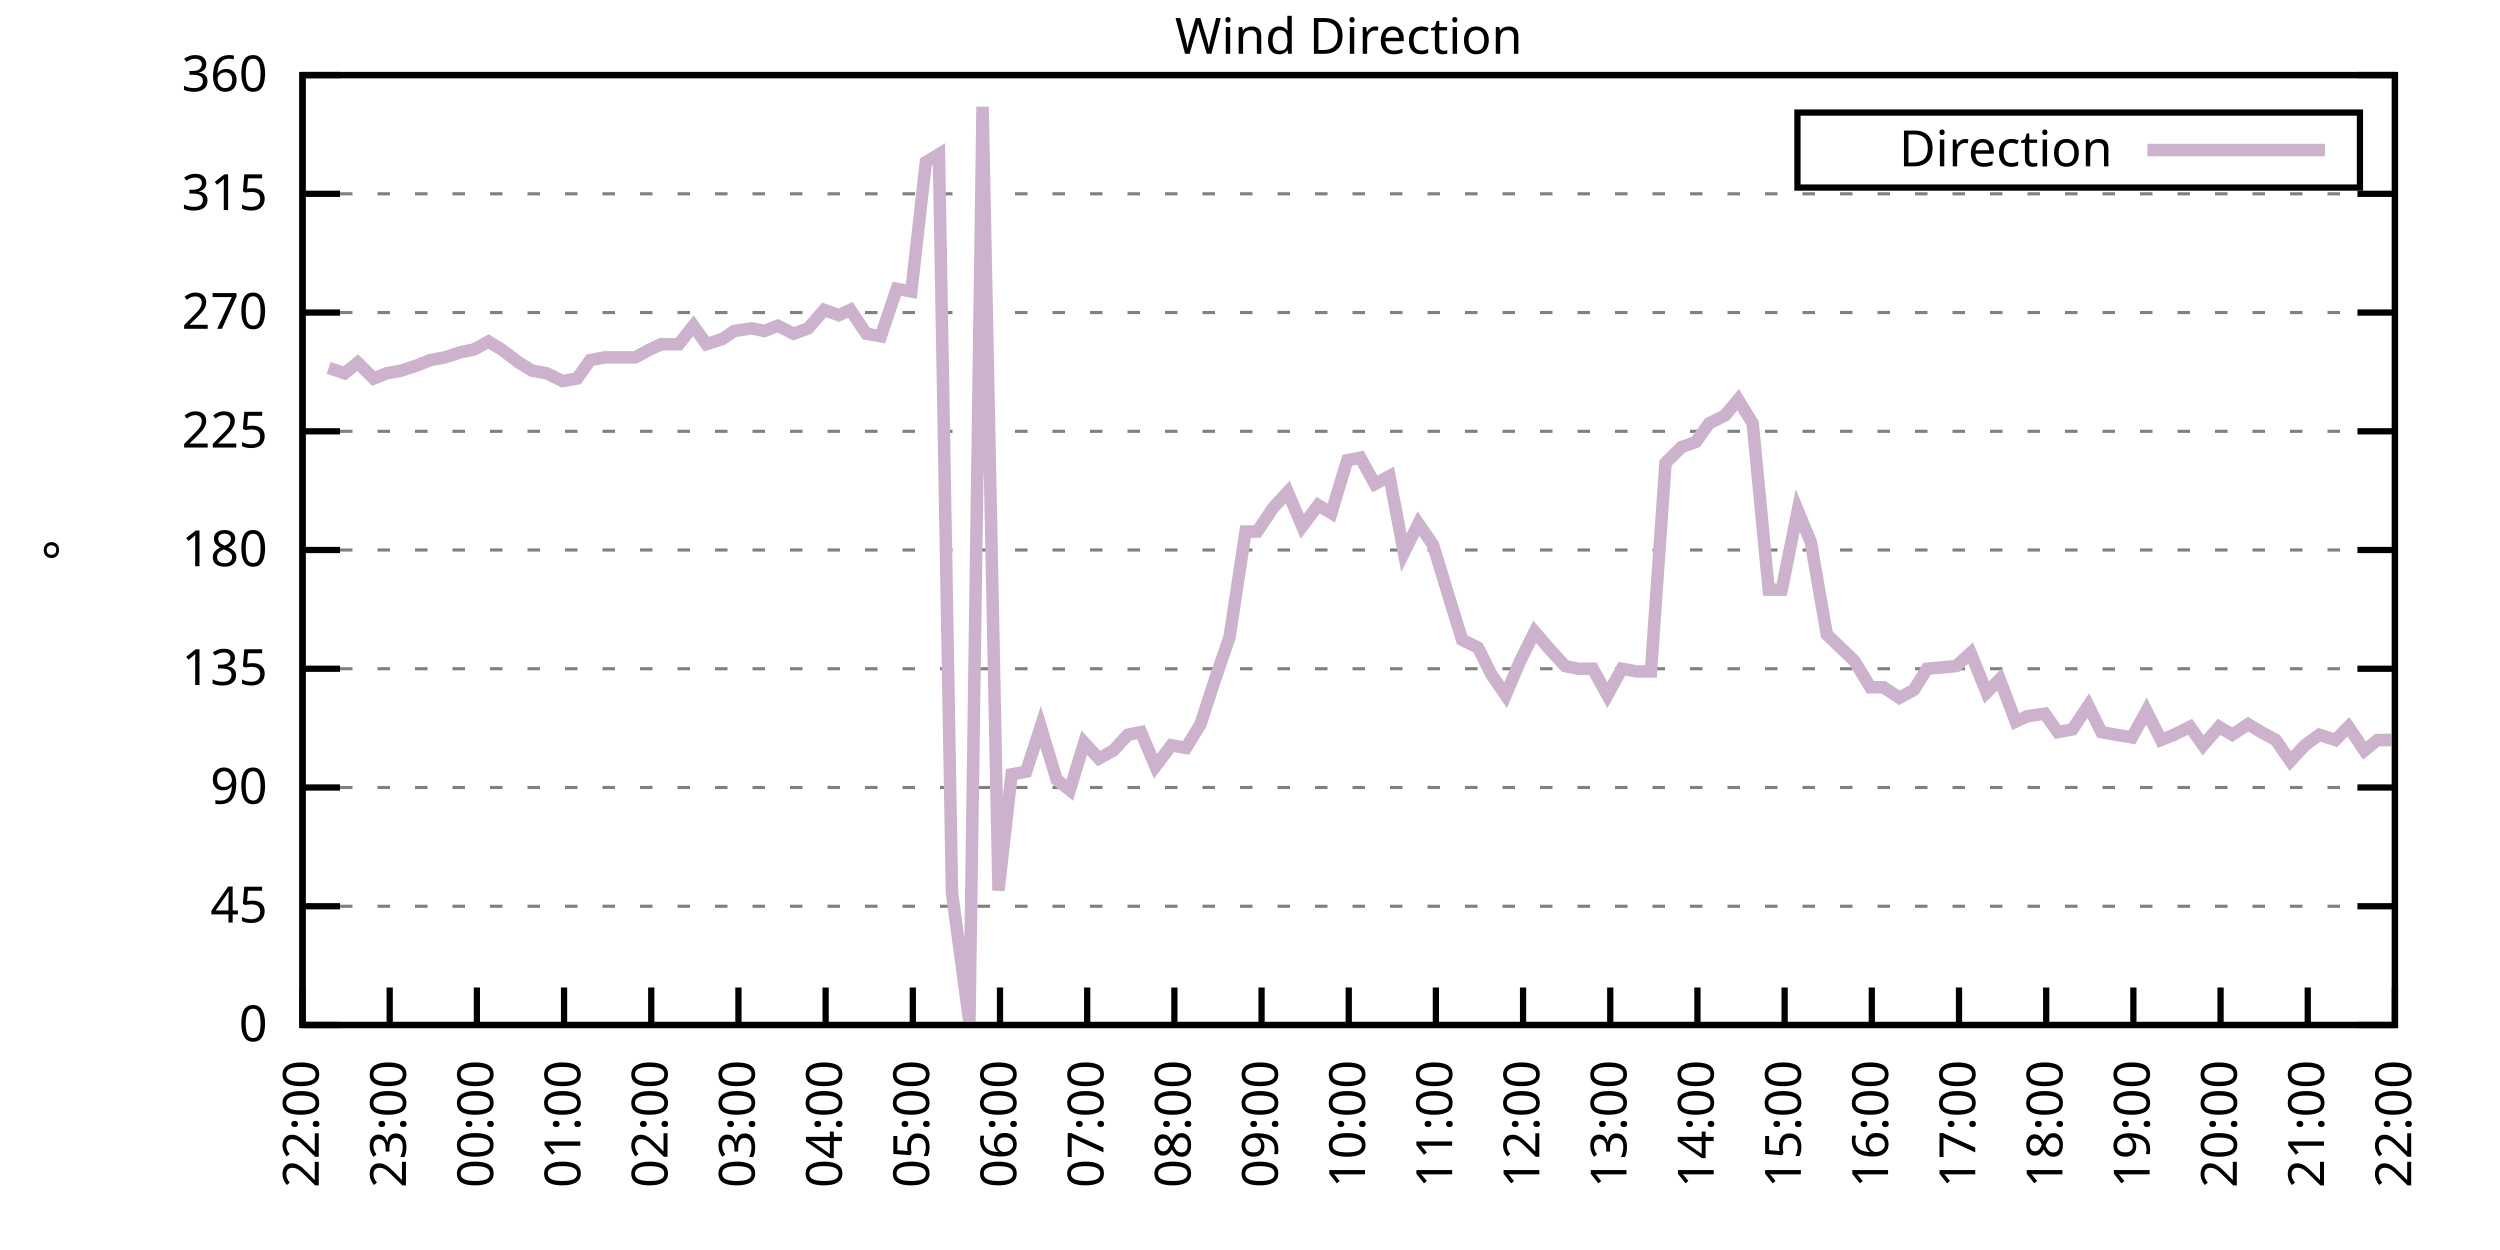
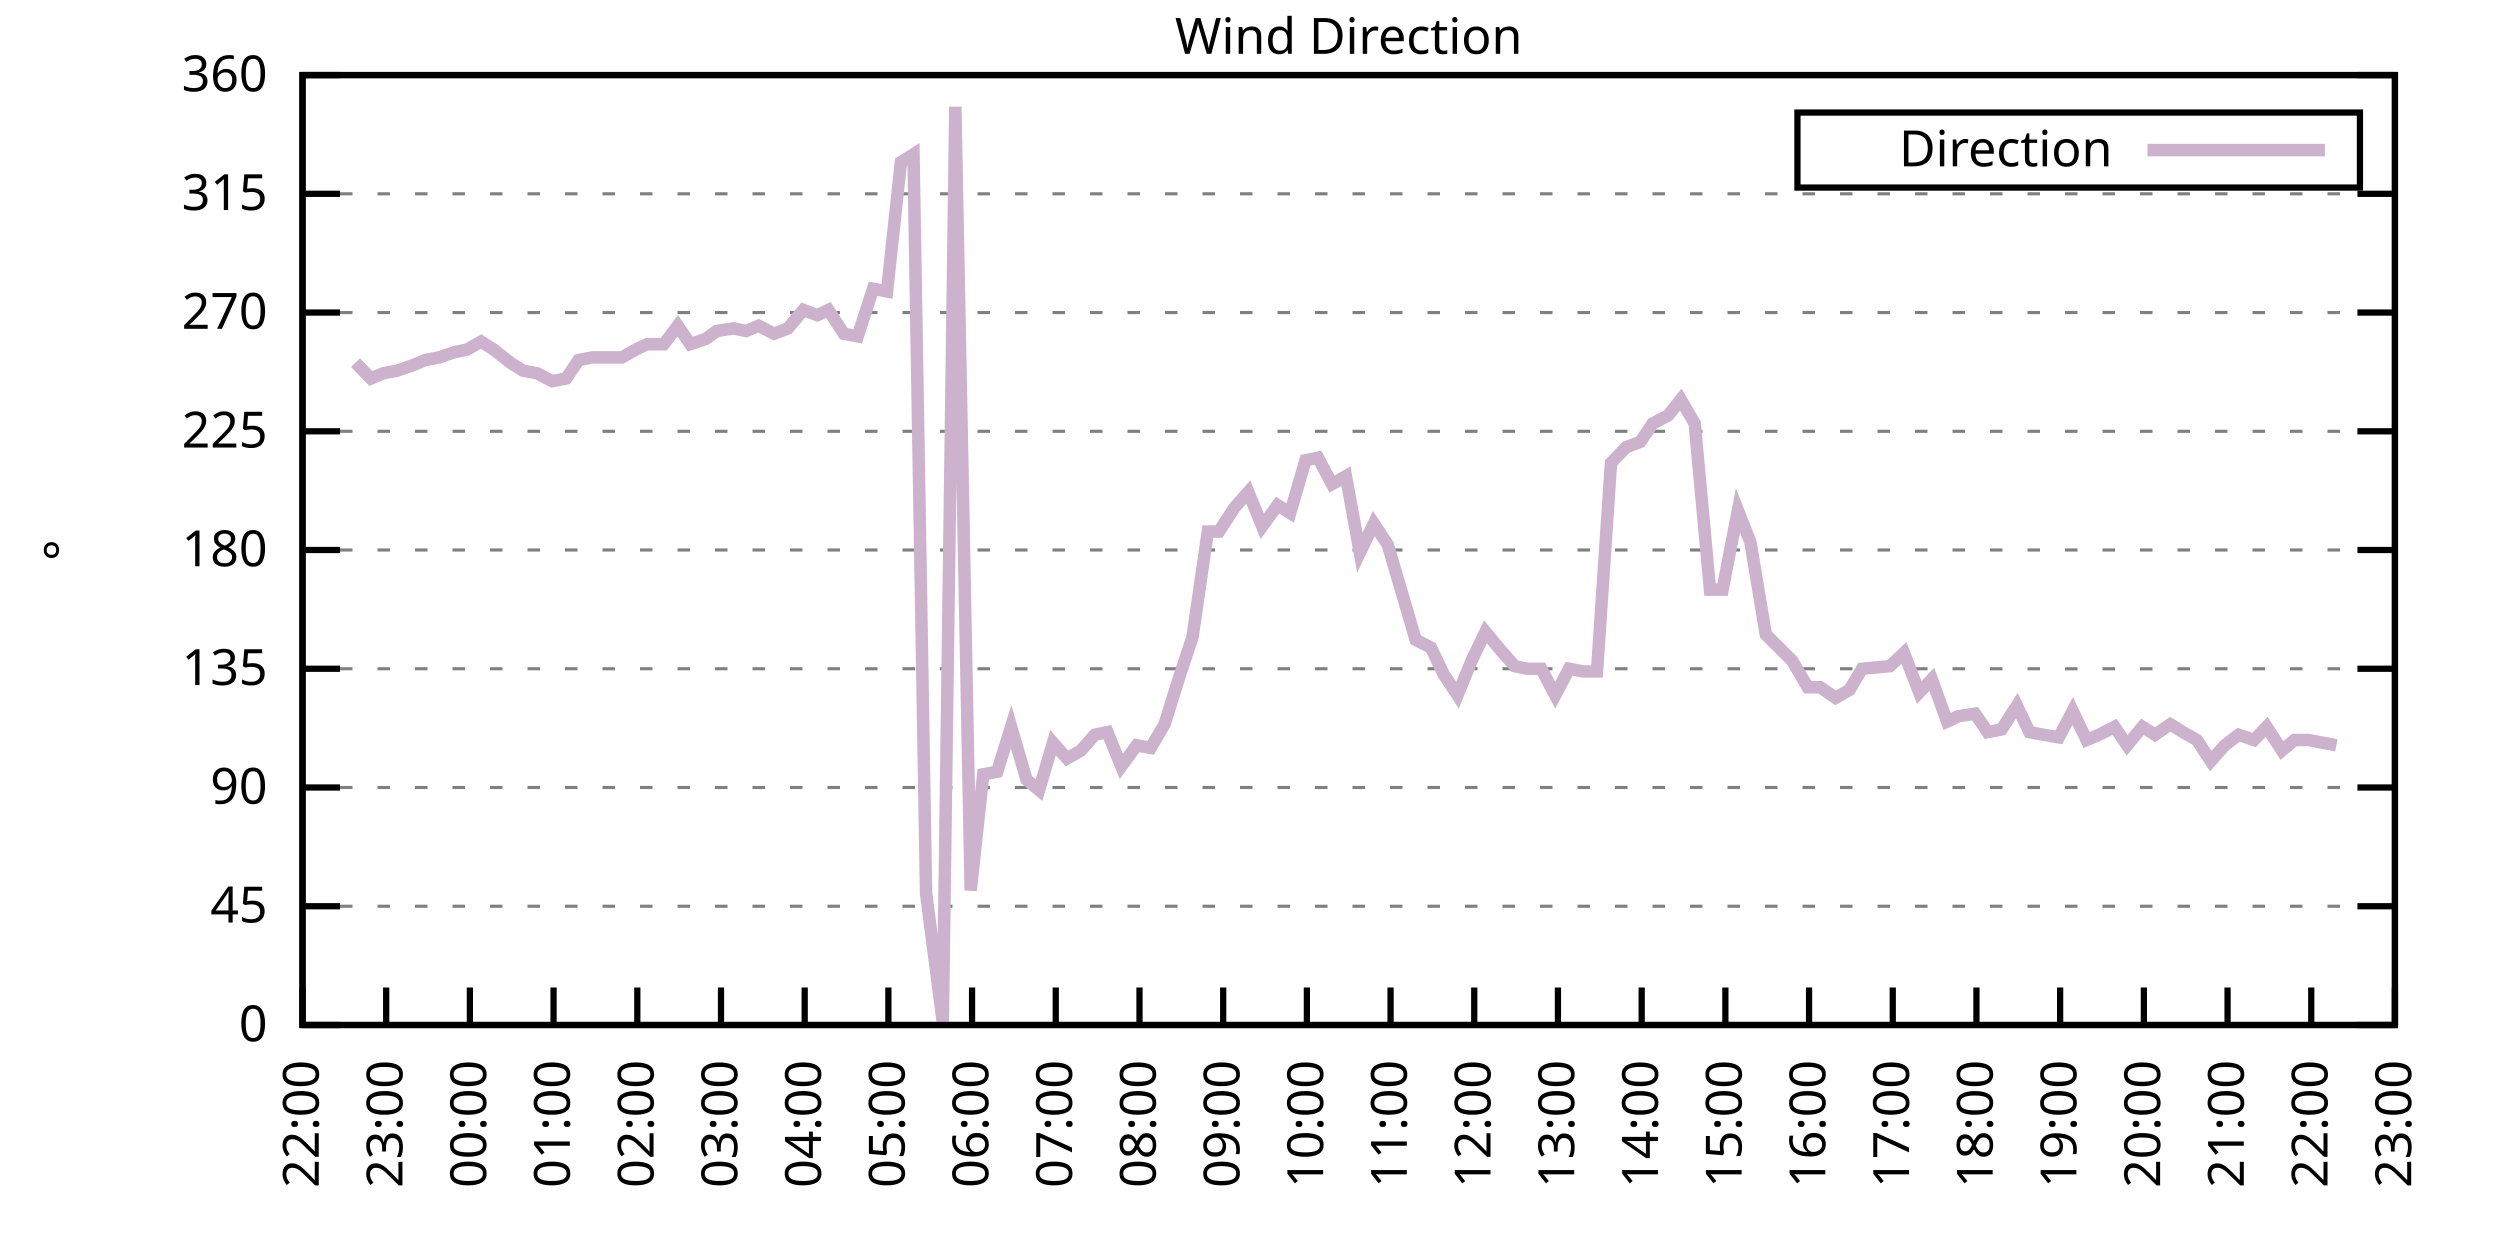
<svg xmlns="http://www.w3.org/2000/svg" xmlns:xlink="http://www.w3.org/1999/xlink" width="400" height="200" viewBox="0 0 400 200">
  <g id="gnuplot_canvas">
    <rect x="0" y="0" width="400" height="200" fill="none" />
    <defs>
      <circle id="gpDot" r="0.5" stroke-width="0.5" stroke="currentColor" />
      <path id="gpPt0" stroke-width="0.333" stroke="currentColor" d="M-1,0 h2 M0,-1 v2" />
      <path id="gpPt1" stroke-width="0.333" stroke="currentColor" d="M-1,-1 L1,1 M1,-1 L-1,1" />
      <path id="gpPt2" stroke-width="0.333" stroke="currentColor" d="M-1,0 L1,0 M0,-1 L0,1 M-1,-1 L1,1 M-1,1 L1,-1" />
      <rect id="gpPt3" stroke-width="0.333" stroke="currentColor" x="-1" y="-1" width="2" height="2" />
      <rect id="gpPt4" stroke-width="0.333" stroke="currentColor" fill="currentColor" x="-1" y="-1" width="2" height="2" />
      <circle id="gpPt5" stroke-width="0.333" stroke="currentColor" cx="0" cy="0" r="1" />
      <use xlink:href="#gpPt5" id="gpPt6" fill="currentColor" stroke="none" />
      <path id="gpPt7" stroke-width="0.333" stroke="currentColor" d="M0,-1.33 L-1.33,0.67 L1.33,0.67 z" />
      <use xlink:href="#gpPt7" id="gpPt8" fill="currentColor" stroke="none" />
      <use xlink:href="#gpPt7" id="gpPt9" stroke="currentColor" transform="rotate(180)" />
      <use xlink:href="#gpPt9" id="gpPt10" fill="currentColor" stroke="none" />
      <use xlink:href="#gpPt3" id="gpPt11" stroke="currentColor" transform="rotate(45)" />
      <use xlink:href="#gpPt11" id="gpPt12" fill="currentColor" stroke="none" />
      <path id="gpPt13" stroke-width="0.333" stroke="currentColor" d="M0,1.330 L1.265,0.411 L0.782,-1.067 L-0.782,-1.076 L-1.265,0.411 z" />
      <use xlink:href="#gpPt13" id="gpPt14" fill="currentColor" stroke="none" />
      <filter id="textbox" filterUnits="objectBoundingBox" x="0" y="0" height="1" width="1">
        <feFlood flood-color="white" flood-opacity="1" result="bgnd" />
        <feComposite in="SourceGraphic" in2="bgnd" operator="atop" />
      </filter>
      <filter id="greybox" filterUnits="objectBoundingBox" x="0" y="0" height="1" width="1">
        <feFlood flood-color="lightgrey" flood-opacity="1" result="grey" />
        <feComposite in="SourceGraphic" in2="grey" operator="atop" />
      </filter>
    </defs>
    <g fill="none" color="white" stroke="currentColor" stroke-width="1.00" stroke-linecap="butt" stroke-linejoin="miter">
</g>
    <g fill="none" color="black" stroke="currentColor" stroke-width="1.00" stroke-linecap="butt" stroke-linejoin="miter">
      <g stroke="none" shape-rendering="crispEdges">
        <polygon fill="rgb(255, 255, 255)" points="48.40,164.00 383.18,164.00 383.18,12.02 48.40,12.02 " />
      </g>
    </g>
    <g fill="none" color="black" stroke="currentColor" stroke-width="1.00" stroke-linecap="butt" stroke-linejoin="miter">
</g>
    <g fill="none" color="black" stroke="black" stroke-width="0.50" stroke-linecap="butt" stroke-linejoin="miter">
</g>
    <g fill="none" color="gray" stroke="currentColor" stroke-width="0.50" stroke-linecap="butt" stroke-linejoin="miter">
      <path stroke="gray" stroke-dasharray="2,4" class="gridline" d="M48.40,164.00 L383.19,164.00  " />
    </g>
    <g fill="none" color="gray" stroke="gray" stroke-width="1.00" stroke-linecap="butt" stroke-linejoin="miter">
</g>
    <g fill="none" color="black" stroke="currentColor" stroke-width="1.00" stroke-linecap="butt" stroke-linejoin="miter">
      <path stroke="black" d="M48.40,164.00 L54.40,164.00 M383.19,164.00 L377.19,164.00  " />
      <g transform="translate(42.80,166.60)" stroke="none" fill="black" font-family="Sans" font-size="8.00" text-anchor="end">
        <text>
          <tspan font-family="Sans"> 0</tspan>
        </text>
      </g>
    </g>
    <g fill="none" color="black" stroke="currentColor" stroke-width="1.00" stroke-linecap="butt" stroke-linejoin="miter">
</g>
    <g fill="none" color="black" stroke="black" stroke-width="0.50" stroke-linecap="butt" stroke-linejoin="miter">
</g>
    <g fill="none" color="gray" stroke="currentColor" stroke-width="0.50" stroke-linecap="butt" stroke-linejoin="miter">
      <path stroke="gray" stroke-dasharray="2,4" class="gridline" d="M48.40,145.00 L383.19,145.00  " />
    </g>
    <g fill="none" color="gray" stroke="gray" stroke-width="1.00" stroke-linecap="butt" stroke-linejoin="miter">
</g>
    <g fill="none" color="black" stroke="currentColor" stroke-width="1.00" stroke-linecap="butt" stroke-linejoin="miter">
      <path stroke="black" d="M48.40,145.00 L54.40,145.00 M383.19,145.00 L377.19,145.00  " />
      <g transform="translate(42.80,147.60)" stroke="none" fill="black" font-family="Sans" font-size="8.00" text-anchor="end">
        <text>
          <tspan font-family="Sans"> 45</tspan>
        </text>
      </g>
    </g>
    <g fill="none" color="black" stroke="currentColor" stroke-width="1.00" stroke-linecap="butt" stroke-linejoin="miter">
</g>
    <g fill="none" color="black" stroke="black" stroke-width="0.50" stroke-linecap="butt" stroke-linejoin="miter">
</g>
    <g fill="none" color="gray" stroke="currentColor" stroke-width="0.50" stroke-linecap="butt" stroke-linejoin="miter">
      <path stroke="gray" stroke-dasharray="2,4" class="gridline" d="M48.40,126.00 L383.19,126.00  " />
    </g>
    <g fill="none" color="gray" stroke="gray" stroke-width="1.00" stroke-linecap="butt" stroke-linejoin="miter">
</g>
    <g fill="none" color="black" stroke="currentColor" stroke-width="1.00" stroke-linecap="butt" stroke-linejoin="miter">
      <path stroke="black" d="M48.40,126.00 L54.40,126.00 M383.19,126.00 L377.19,126.00  " />
      <g transform="translate(42.80,128.60)" stroke="none" fill="black" font-family="Sans" font-size="8.00" text-anchor="end">
        <text>
          <tspan font-family="Sans"> 90</tspan>
        </text>
      </g>
    </g>
    <g fill="none" color="black" stroke="currentColor" stroke-width="1.00" stroke-linecap="butt" stroke-linejoin="miter">
</g>
    <g fill="none" color="black" stroke="black" stroke-width="0.50" stroke-linecap="butt" stroke-linejoin="miter">
</g>
    <g fill="none" color="gray" stroke="currentColor" stroke-width="0.50" stroke-linecap="butt" stroke-linejoin="miter">
      <path stroke="gray" stroke-dasharray="2,4" class="gridline" d="M48.40,107.00 L383.19,107.00  " />
    </g>
    <g fill="none" color="gray" stroke="gray" stroke-width="1.00" stroke-linecap="butt" stroke-linejoin="miter">
</g>
    <g fill="none" color="black" stroke="currentColor" stroke-width="1.00" stroke-linecap="butt" stroke-linejoin="miter">
      <path stroke="black" d="M48.40,107.00 L54.40,107.00 M383.19,107.00 L377.19,107.00  " />
      <g transform="translate(42.80,109.60)" stroke="none" fill="black" font-family="Sans" font-size="8.00" text-anchor="end">
        <text>
          <tspan font-family="Sans"> 135</tspan>
        </text>
      </g>
    </g>
    <g fill="none" color="black" stroke="currentColor" stroke-width="1.00" stroke-linecap="butt" stroke-linejoin="miter">
</g>
    <g fill="none" color="black" stroke="black" stroke-width="0.50" stroke-linecap="butt" stroke-linejoin="miter">
</g>
    <g fill="none" color="gray" stroke="currentColor" stroke-width="0.50" stroke-linecap="butt" stroke-linejoin="miter">
      <path stroke="gray" stroke-dasharray="2,4" class="gridline" d="M48.40,88.00 L383.19,88.00  " />
    </g>
    <g fill="none" color="gray" stroke="gray" stroke-width="1.00" stroke-linecap="butt" stroke-linejoin="miter">
</g>
    <g fill="none" color="black" stroke="currentColor" stroke-width="1.00" stroke-linecap="butt" stroke-linejoin="miter">
      <path stroke="black" d="M48.40,88.00 L54.40,88.00 M383.19,88.00 L377.19,88.00  " />
      <g transform="translate(42.80,90.60)" stroke="none" fill="black" font-family="Sans" font-size="8.00" text-anchor="end">
        <text>
          <tspan font-family="Sans"> 180</tspan>
        </text>
      </g>
    </g>
    <g fill="none" color="black" stroke="currentColor" stroke-width="1.00" stroke-linecap="butt" stroke-linejoin="miter">
</g>
    <g fill="none" color="black" stroke="black" stroke-width="0.50" stroke-linecap="butt" stroke-linejoin="miter">
</g>
    <g fill="none" color="gray" stroke="currentColor" stroke-width="0.50" stroke-linecap="butt" stroke-linejoin="miter">
      <path stroke="gray" stroke-dasharray="2,4" class="gridline" d="M48.40,69.01 L383.19,69.01  " />
    </g>
    <g fill="none" color="gray" stroke="gray" stroke-width="1.00" stroke-linecap="butt" stroke-linejoin="miter">
</g>
    <g fill="none" color="black" stroke="currentColor" stroke-width="1.00" stroke-linecap="butt" stroke-linejoin="miter">
      <path stroke="black" d="M48.40,69.01 L54.40,69.01 M383.19,69.01 L377.19,69.01  " />
      <g transform="translate(42.80,71.61)" stroke="none" fill="black" font-family="Sans" font-size="8.00" text-anchor="end">
        <text>
          <tspan font-family="Sans"> 225</tspan>
        </text>
      </g>
    </g>
    <g fill="none" color="black" stroke="currentColor" stroke-width="1.00" stroke-linecap="butt" stroke-linejoin="miter">
</g>
    <g fill="none" color="black" stroke="black" stroke-width="0.50" stroke-linecap="butt" stroke-linejoin="miter">
</g>
    <g fill="none" color="gray" stroke="currentColor" stroke-width="0.50" stroke-linecap="butt" stroke-linejoin="miter">
      <path stroke="gray" stroke-dasharray="2,4" class="gridline" d="M48.40,50.01 L383.19,50.01  " />
    </g>
    <g fill="none" color="gray" stroke="gray" stroke-width="1.00" stroke-linecap="butt" stroke-linejoin="miter">
</g>
    <g fill="none" color="black" stroke="currentColor" stroke-width="1.00" stroke-linecap="butt" stroke-linejoin="miter">
      <path stroke="black" d="M48.40,50.01 L54.40,50.01 M383.19,50.01 L377.19,50.01  " />
      <g transform="translate(42.80,52.61)" stroke="none" fill="black" font-family="Sans" font-size="8.00" text-anchor="end">
        <text>
          <tspan font-family="Sans"> 270</tspan>
        </text>
      </g>
    </g>
    <g fill="none" color="black" stroke="currentColor" stroke-width="1.00" stroke-linecap="butt" stroke-linejoin="miter">
</g>
    <g fill="none" color="black" stroke="black" stroke-width="0.50" stroke-linecap="butt" stroke-linejoin="miter">
</g>
    <g fill="none" color="gray" stroke="currentColor" stroke-width="0.50" stroke-linecap="butt" stroke-linejoin="miter">
      <path stroke="gray" stroke-dasharray="2,4" class="gridline" d="M48.40,31.01 L383.19,31.01  " />
    </g>
    <g fill="none" color="gray" stroke="gray" stroke-width="1.00" stroke-linecap="butt" stroke-linejoin="miter">
</g>
    <g fill="none" color="black" stroke="currentColor" stroke-width="1.00" stroke-linecap="butt" stroke-linejoin="miter">
      <path stroke="black" d="M48.40,31.01 L54.40,31.01 M383.19,31.01 L377.19,31.01  " />
      <g transform="translate(42.80,33.61)" stroke="none" fill="black" font-family="Sans" font-size="8.00" text-anchor="end">
        <text>
          <tspan font-family="Sans"> 315</tspan>
        </text>
      </g>
    </g>
    <g fill="none" color="black" stroke="currentColor" stroke-width="1.00" stroke-linecap="butt" stroke-linejoin="miter">
</g>
    <g fill="none" color="black" stroke="black" stroke-width="0.50" stroke-linecap="butt" stroke-linejoin="miter">
</g>
    <g fill="none" color="gray" stroke="currentColor" stroke-width="0.50" stroke-linecap="butt" stroke-linejoin="miter">
      <path stroke="gray" stroke-dasharray="2,4" class="gridline" d="M48.40,12.01 L383.19,12.01  " />
    </g>
    <g fill="none" color="gray" stroke="gray" stroke-width="1.00" stroke-linecap="butt" stroke-linejoin="miter">
</g>
    <g fill="none" color="black" stroke="currentColor" stroke-width="1.00" stroke-linecap="butt" stroke-linejoin="miter">
      <path stroke="black" d="M48.40,12.01 L54.40,12.01 M383.19,12.01 L377.19,12.01  " />
      <g transform="translate(42.80,14.61)" stroke="none" fill="black" font-family="Sans" font-size="8.00" text-anchor="end">
        <text>
          <tspan font-family="Sans"> 360</tspan>
        </text>
      </g>
    </g>
    <g fill="none" color="black" stroke="currentColor" stroke-width="1.00" stroke-linecap="butt" stroke-linejoin="miter">
      <path stroke="black" d="M48.40,164.00 L48.40,158.00  " />
      <g transform="translate(51.00,169.60) rotate(270.00)" stroke="none" fill="black" font-family="Sans" font-size="8.00" text-anchor="end">
        <text>
          <tspan font-family="Sans">22:00</tspan>
        </text>
      </g>
    </g>
    <g fill="none" color="black" stroke="currentColor" stroke-width="1.00" stroke-linecap="butt" stroke-linejoin="miter">
-       <path stroke="black" d="M62.35,164.00 L62.35,158.00  " />
-       <g transform="translate(64.95,169.60) rotate(270.00)" stroke="none" fill="black" font-family="Sans" font-size="8.00" text-anchor="end">
+       <path stroke="black" d="M61.79,164.00 L61.79,158.00  " />
+       <g transform="translate(64.39,169.60) rotate(270.00)" stroke="none" fill="black" font-family="Sans" font-size="8.00" text-anchor="end">
        <text>
          <tspan font-family="Sans">23:00</tspan>
        </text>
      </g>
    </g>
    <g fill="none" color="black" stroke="currentColor" stroke-width="1.00" stroke-linecap="butt" stroke-linejoin="miter">
-       <path stroke="black" d="M76.30,164.00 L76.30,158.00  " />
-       <g transform="translate(78.90,169.60) rotate(270.00)" stroke="none" fill="black" font-family="Sans" font-size="8.00" text-anchor="end">
+       <path stroke="black" d="M75.18,164.00 L75.18,158.00  " />
+       <g transform="translate(77.78,169.60) rotate(270.00)" stroke="none" fill="black" font-family="Sans" font-size="8.00" text-anchor="end">
        <text>
          <tspan font-family="Sans">00:00</tspan>
        </text>
      </g>
    </g>
    <g fill="none" color="black" stroke="currentColor" stroke-width="1.00" stroke-linecap="butt" stroke-linejoin="miter">
-       <path stroke="black" d="M90.25,164.00 L90.25,158.00  " />
-       <g transform="translate(92.85,169.60) rotate(270.00)" stroke="none" fill="black" font-family="Sans" font-size="8.00" text-anchor="end">
+       <path stroke="black" d="M88.57,164.00 L88.57,158.00  " />
+       <g transform="translate(91.17,169.60) rotate(270.00)" stroke="none" fill="black" font-family="Sans" font-size="8.00" text-anchor="end">
        <text>
          <tspan font-family="Sans">01:00</tspan>
        </text>
      </g>
    </g>
    <g fill="none" color="black" stroke="currentColor" stroke-width="1.00" stroke-linecap="butt" stroke-linejoin="miter">
-       <path stroke="black" d="M104.20,164.00 L104.20,158.00  " />
-       <g transform="translate(106.80,169.60) rotate(270.00)" stroke="none" fill="black" font-family="Sans" font-size="8.00" text-anchor="end">
+       <path stroke="black" d="M101.97,164.00 L101.97,158.00  " />
+       <g transform="translate(104.57,169.60) rotate(270.00)" stroke="none" fill="black" font-family="Sans" font-size="8.00" text-anchor="end">
        <text>
          <tspan font-family="Sans">02:00</tspan>
        </text>
      </g>
    </g>
    <g fill="none" color="black" stroke="currentColor" stroke-width="1.00" stroke-linecap="butt" stroke-linejoin="miter">
-       <path stroke="black" d="M118.15,164.00 L118.15,158.00  " />
-       <g transform="translate(120.75,169.60) rotate(270.00)" stroke="none" fill="black" font-family="Sans" font-size="8.00" text-anchor="end">
+       <path stroke="black" d="M115.36,164.00 L115.36,158.00  " />
+       <g transform="translate(117.96,169.60) rotate(270.00)" stroke="none" fill="black" font-family="Sans" font-size="8.00" text-anchor="end">
        <text>
          <tspan font-family="Sans">03:00</tspan>
        </text>
      </g>
    </g>
    <g fill="none" color="black" stroke="currentColor" stroke-width="1.00" stroke-linecap="butt" stroke-linejoin="miter">
-       <path stroke="black" d="M132.10,164.00 L132.10,158.00  " />
-       <g transform="translate(134.70,169.60) rotate(270.00)" stroke="none" fill="black" font-family="Sans" font-size="8.00" text-anchor="end">
+       <path stroke="black" d="M128.75,164.00 L128.75,158.00  " />
+       <g transform="translate(131.35,169.60) rotate(270.00)" stroke="none" fill="black" font-family="Sans" font-size="8.00" text-anchor="end">
        <text>
          <tspan font-family="Sans">04:00</tspan>
        </text>
      </g>
    </g>
    <g fill="none" color="black" stroke="currentColor" stroke-width="1.00" stroke-linecap="butt" stroke-linejoin="miter">
-       <path stroke="black" d="M146.05,164.00 L146.05,158.00  " />
-       <g transform="translate(148.65,169.60) rotate(270.00)" stroke="none" fill="black" font-family="Sans" font-size="8.00" text-anchor="end">
+       <path stroke="black" d="M142.14,164.00 L142.14,158.00  " />
+       <g transform="translate(144.74,169.60) rotate(270.00)" stroke="none" fill="black" font-family="Sans" font-size="8.00" text-anchor="end">
        <text>
          <tspan font-family="Sans">05:00</tspan>
        </text>
      </g>
    </g>
    <g fill="none" color="black" stroke="currentColor" stroke-width="1.00" stroke-linecap="butt" stroke-linejoin="miter">
-       <path stroke="black" d="M160.00,164.00 L160.00,158.00  " />
-       <g transform="translate(162.60,169.60) rotate(270.00)" stroke="none" fill="black" font-family="Sans" font-size="8.00" text-anchor="end">
+       <path stroke="black" d="M155.53,164.00 L155.53,158.00  " />
+       <g transform="translate(158.13,169.60) rotate(270.00)" stroke="none" fill="black" font-family="Sans" font-size="8.00" text-anchor="end">
        <text>
          <tspan font-family="Sans">06:00</tspan>
        </text>
      </g>
    </g>
    <g fill="none" color="black" stroke="currentColor" stroke-width="1.00" stroke-linecap="butt" stroke-linejoin="miter">
-       <path stroke="black" d="M173.95,164.00 L173.95,158.00  " />
-       <g transform="translate(176.55,169.60) rotate(270.00)" stroke="none" fill="black" font-family="Sans" font-size="8.00" text-anchor="end">
+       <path stroke="black" d="M168.92,164.00 L168.92,158.00  " />
+       <g transform="translate(171.52,169.60) rotate(270.00)" stroke="none" fill="black" font-family="Sans" font-size="8.00" text-anchor="end">
        <text>
          <tspan font-family="Sans">07:00</tspan>
        </text>
      </g>
    </g>
    <g fill="none" color="black" stroke="currentColor" stroke-width="1.00" stroke-linecap="butt" stroke-linejoin="miter">
-       <path stroke="black" d="M187.90,164.00 L187.90,158.00  " />
-       <g transform="translate(190.50,169.60) rotate(270.00)" stroke="none" fill="black" font-family="Sans" font-size="8.00" text-anchor="end">
+       <path stroke="black" d="M182.32,164.00 L182.32,158.00  " />
+       <g transform="translate(184.92,169.60) rotate(270.00)" stroke="none" fill="black" font-family="Sans" font-size="8.00" text-anchor="end">
        <text>
          <tspan font-family="Sans">08:00</tspan>
        </text>
      </g>
    </g>
    <g fill="none" color="black" stroke="currentColor" stroke-width="1.00" stroke-linecap="butt" stroke-linejoin="miter">
-       <path stroke="black" d="M201.85,164.00 L201.85,158.00  " />
-       <g transform="translate(204.45,169.60) rotate(270.00)" stroke="none" fill="black" font-family="Sans" font-size="8.00" text-anchor="end">
+       <path stroke="black" d="M195.71,164.00 L195.71,158.00  " />
+       <g transform="translate(198.31,169.60) rotate(270.00)" stroke="none" fill="black" font-family="Sans" font-size="8.00" text-anchor="end">
        <text>
          <tspan font-family="Sans">09:00</tspan>
        </text>
      </g>
    </g>
    <g fill="none" color="black" stroke="currentColor" stroke-width="1.00" stroke-linecap="butt" stroke-linejoin="miter">
-       <path stroke="black" d="M215.80,164.00 L215.80,158.00  " />
-       <g transform="translate(218.40,169.60) rotate(270.00)" stroke="none" fill="black" font-family="Sans" font-size="8.00" text-anchor="end">
+       <path stroke="black" d="M209.10,164.00 L209.10,158.00  " />
+       <g transform="translate(211.70,169.60) rotate(270.00)" stroke="none" fill="black" font-family="Sans" font-size="8.00" text-anchor="end">
        <text>
          <tspan font-family="Sans">10:00</tspan>
        </text>
      </g>
    </g>
    <g fill="none" color="black" stroke="currentColor" stroke-width="1.00" stroke-linecap="butt" stroke-linejoin="miter">
-       <path stroke="black" d="M229.74,164.00 L229.74,158.00  " />
-       <g transform="translate(232.34,169.60) rotate(270.00)" stroke="none" fill="black" font-family="Sans" font-size="8.00" text-anchor="end">
+       <path stroke="black" d="M222.49,164.00 L222.49,158.00  " />
+       <g transform="translate(225.09,169.60) rotate(270.00)" stroke="none" fill="black" font-family="Sans" font-size="8.00" text-anchor="end">
        <text>
          <tspan font-family="Sans">11:00</tspan>
        </text>
      </g>
    </g>
    <g fill="none" color="black" stroke="currentColor" stroke-width="1.00" stroke-linecap="butt" stroke-linejoin="miter">
-       <path stroke="black" d="M243.69,164.00 L243.69,158.00  " />
-       <g transform="translate(246.29,169.60) rotate(270.00)" stroke="none" fill="black" font-family="Sans" font-size="8.00" text-anchor="end">
+       <path stroke="black" d="M235.88,164.00 L235.88,158.00  " />
+       <g transform="translate(238.48,169.60) rotate(270.00)" stroke="none" fill="black" font-family="Sans" font-size="8.00" text-anchor="end">
        <text>
          <tspan font-family="Sans">12:00</tspan>
        </text>
      </g>
    </g>
    <g fill="none" color="black" stroke="currentColor" stroke-width="1.00" stroke-linecap="butt" stroke-linejoin="miter">
-       <path stroke="black" d="M257.64,164.00 L257.64,158.00  " />
-       <g transform="translate(260.24,169.60) rotate(270.00)" stroke="none" fill="black" font-family="Sans" font-size="8.00" text-anchor="end">
+       <path stroke="black" d="M249.27,164.00 L249.27,158.00  " />
+       <g transform="translate(251.87,169.60) rotate(270.00)" stroke="none" fill="black" font-family="Sans" font-size="8.00" text-anchor="end">
        <text>
          <tspan font-family="Sans">13:00</tspan>
        </text>
      </g>
    </g>
    <g fill="none" color="black" stroke="currentColor" stroke-width="1.00" stroke-linecap="butt" stroke-linejoin="miter">
-       <path stroke="black" d="M271.59,164.00 L271.59,158.00  " />
-       <g transform="translate(274.19,169.60) rotate(270.00)" stroke="none" fill="black" font-family="Sans" font-size="8.00" text-anchor="end">
+       <path stroke="black" d="M262.67,164.00 L262.67,158.00  " />
+       <g transform="translate(265.27,169.60) rotate(270.00)" stroke="none" fill="black" font-family="Sans" font-size="8.00" text-anchor="end">
        <text>
          <tspan font-family="Sans">14:00</tspan>
        </text>
      </g>
    </g>
    <g fill="none" color="black" stroke="currentColor" stroke-width="1.00" stroke-linecap="butt" stroke-linejoin="miter">
-       <path stroke="black" d="M285.54,164.00 L285.54,158.00  " />
-       <g transform="translate(288.14,169.60) rotate(270.00)" stroke="none" fill="black" font-family="Sans" font-size="8.00" text-anchor="end">
+       <path stroke="black" d="M276.06,164.00 L276.06,158.00  " />
+       <g transform="translate(278.66,169.60) rotate(270.00)" stroke="none" fill="black" font-family="Sans" font-size="8.00" text-anchor="end">
        <text>
          <tspan font-family="Sans">15:00</tspan>
        </text>
      </g>
    </g>
    <g fill="none" color="black" stroke="currentColor" stroke-width="1.00" stroke-linecap="butt" stroke-linejoin="miter">
-       <path stroke="black" d="M299.49,164.00 L299.49,158.00  " />
-       <g transform="translate(302.09,169.60) rotate(270.00)" stroke="none" fill="black" font-family="Sans" font-size="8.00" text-anchor="end">
+       <path stroke="black" d="M289.45,164.00 L289.45,158.00  " />
+       <g transform="translate(292.05,169.60) rotate(270.00)" stroke="none" fill="black" font-family="Sans" font-size="8.00" text-anchor="end">
        <text>
          <tspan font-family="Sans">16:00</tspan>
        </text>
      </g>
    </g>
    <g fill="none" color="black" stroke="currentColor" stroke-width="1.00" stroke-linecap="butt" stroke-linejoin="miter">
-       <path stroke="black" d="M313.44,164.00 L313.44,158.00  " />
-       <g transform="translate(316.04,169.60) rotate(270.00)" stroke="none" fill="black" font-family="Sans" font-size="8.00" text-anchor="end">
+       <path stroke="black" d="M302.84,164.00 L302.84,158.00  " />
+       <g transform="translate(305.44,169.60) rotate(270.00)" stroke="none" fill="black" font-family="Sans" font-size="8.00" text-anchor="end">
        <text>
          <tspan font-family="Sans">17:00</tspan>
        </text>
      </g>
    </g>
    <g fill="none" color="black" stroke="currentColor" stroke-width="1.00" stroke-linecap="butt" stroke-linejoin="miter">
-       <path stroke="black" d="M327.39,164.00 L327.39,158.00  " />
-       <g transform="translate(329.99,169.60) rotate(270.00)" stroke="none" fill="black" font-family="Sans" font-size="8.00" text-anchor="end">
+       <path stroke="black" d="M316.23,164.00 L316.23,158.00  " />
+       <g transform="translate(318.83,169.60) rotate(270.00)" stroke="none" fill="black" font-family="Sans" font-size="8.00" text-anchor="end">
        <text>
          <tspan font-family="Sans">18:00</tspan>
        </text>
      </g>
    </g>
    <g fill="none" color="black" stroke="currentColor" stroke-width="1.00" stroke-linecap="butt" stroke-linejoin="miter">
-       <path stroke="black" d="M341.34,164.00 L341.34,158.00  " />
-       <g transform="translate(343.94,169.60) rotate(270.00)" stroke="none" fill="black" font-family="Sans" font-size="8.00" text-anchor="end">
+       <path stroke="black" d="M329.62,164.00 L329.62,158.00  " />
+       <g transform="translate(332.22,169.60) rotate(270.00)" stroke="none" fill="black" font-family="Sans" font-size="8.00" text-anchor="end">
        <text>
          <tspan font-family="Sans">19:00</tspan>
        </text>
      </g>
    </g>
    <g fill="none" color="black" stroke="currentColor" stroke-width="1.00" stroke-linecap="butt" stroke-linejoin="miter">
-       <path stroke="black" d="M355.29,164.00 L355.29,158.00  " />
-       <g transform="translate(357.89,169.60) rotate(270.00)" stroke="none" fill="black" font-family="Sans" font-size="8.00" text-anchor="end">
+       <path stroke="black" d="M343.02,164.00 L343.02,158.00  " />
+       <g transform="translate(345.62,169.60) rotate(270.00)" stroke="none" fill="black" font-family="Sans" font-size="8.00" text-anchor="end">
        <text>
          <tspan font-family="Sans">20:00</tspan>
        </text>
      </g>
    </g>
    <g fill="none" color="black" stroke="currentColor" stroke-width="1.00" stroke-linecap="butt" stroke-linejoin="miter">
-       <path stroke="black" d="M369.24,164.00 L369.24,158.00  " />
-       <g transform="translate(371.84,169.60) rotate(270.00)" stroke="none" fill="black" font-family="Sans" font-size="8.00" text-anchor="end">
+       <path stroke="black" d="M356.41,164.00 L356.41,158.00  " />
+       <g transform="translate(359.01,169.60) rotate(270.00)" stroke="none" fill="black" font-family="Sans" font-size="8.00" text-anchor="end">
        <text>
          <tspan font-family="Sans">21:00</tspan>
+         </text>
+       </g>
+     </g>
+     <g fill="none" color="black" stroke="currentColor" stroke-width="1.00" stroke-linecap="butt" stroke-linejoin="miter">
+       <path stroke="black" d="M369.80,164.00 L369.80,158.00  " />
+       <g transform="translate(372.40,169.60) rotate(270.00)" stroke="none" fill="black" font-family="Sans" font-size="8.00" text-anchor="end">
+         <text>
+           <tspan font-family="Sans">22:00</tspan>
        </text>
      </g>
    </g>
    <g fill="none" color="black" stroke="currentColor" stroke-width="1.00" stroke-linecap="butt" stroke-linejoin="miter">
      <path stroke="black" d="M383.19,164.00 L383.19,158.00  " />
      <g transform="translate(385.79,169.60) rotate(270.00)" stroke="none" fill="black" font-family="Sans" font-size="8.00" text-anchor="end">
        <text>
-           <tspan font-family="Sans">22:00</tspan>
+           <tspan font-family="Sans">23:00</tspan>
        </text>
      </g>
    </g>
    <g fill="none" color="black" stroke="currentColor" stroke-width="1.00" stroke-linecap="butt" stroke-linejoin="miter">
</g>
    <g fill="none" color="black" stroke="currentColor" stroke-width="1.00" stroke-linecap="butt" stroke-linejoin="miter">
      <path stroke="black" d="M48.40,12.01 L48.40,164.00 L383.19,164.00 L383.19,12.01 L48.40,12.01 Z  " />
    </g>
    <g fill="none" color="black" stroke="currentColor" stroke-width="1.00" stroke-linecap="butt" stroke-linejoin="miter">
</g>
    <g fill="none" color="black" stroke="currentColor" stroke-width="1.00" stroke-linecap="butt" stroke-linejoin="miter">
      <path stroke="black" d="M287.59,30.01 L287.59,18.01 L377.59,18.01 L377.59,30.01 L287.59,30.01 Z  " />
    </g>
    <g id="Wind_direction_plot_1">
      <g fill="none" color="white" stroke="black" stroke-width="2.00" stroke-linecap="butt" stroke-linejoin="miter">
</g>
      <g fill="none" color="black" stroke="currentColor" stroke-width="2.00" stroke-linecap="butt" stroke-linejoin="miter">
        <g transform="translate(337.99,26.61)" stroke="none" fill="black" font-family="Sans" font-size="8.00" text-anchor="end">
          <text>
            <tspan font-family="Sans">Direction</tspan>
          </text>
        </g>
      </g>
      <g fill="none" color="black" stroke="currentColor" stroke-width="2.00" stroke-linecap="butt" stroke-linejoin="miter">
-         <path stroke="rgb(204, 178, 204)" d="M343.59,24.01 L371.99,24.01 M52.58,58.87 L55.14,59.72 L57.23,58.03 L59.79,60.56 L61.88,59.72 L64.21,59.30   L66.77,58.45 L68.86,57.61 L71.18,57.18 L73.74,56.34 L75.83,55.92 L78.16,54.65 L80.25,55.92 L83.04,58.03   L85.13,59.30 L87.46,59.72 L90.02,60.98 L92.34,60.56 L94.43,57.61 L96.76,57.18 L99.08,57.18 L101.64,57.18   L103.97,55.92 L105.83,55.07 L108.62,55.07 L110.94,52.12 L113.03,55.07 L115.59,54.23 L117.45,52.96 L120.24,52.54   L122.33,52.96 L124.43,52.12 L126.98,53.39 L129.31,52.54 L131.87,49.59 L134.19,50.43 L136.05,49.59 L138.61,53.39   L140.93,53.81 L143.49,46.21 L145.81,46.63 L148.14,25.94 L150.23,24.68 L152.32,142.89 L155.11,163.58 L157.21,17.08   L159.76,142.47 L161.86,123.89 L164.18,123.47 L166.51,116.29 L169.06,124.74 L171.16,126.42 L173.48,118.83 L175.81,121.36   L178.13,120.09 L180.46,117.56 L182.55,117.14 L184.87,122.62 L187.43,119.25 L189.76,119.67 L192.08,115.87 L194.41,108.69   L196.73,101.94 L199.29,85.05 L201.15,85.05 L203.71,81.25 L206.03,78.72 L208.36,84.21 L210.91,80.83 L213.01,82.09   L215.56,73.65 L217.65,73.23 L219.98,77.45 L222.30,76.18 L224.63,88.43 L226.95,83.78 L229.28,87.16 L231.60,94.76   L233.93,102.36 L236.49,103.63 L238.58,107.85 L240.90,111.23 L243.23,105.74 L245.55,101.09 L248.11,104.05 L250.44,106.58   L252.53,107.00 L254.85,107.00 L257.18,111.23 L259.50,107.00 L261.83,107.43 L264.15,107.43 L266.48,74.07 L269.04,71.54   L271.36,70.70 L273.45,67.74 L276.01,66.47 L278.10,63.94 L280.43,67.74 L282.99,94.34 L285.08,94.34 L287.64,81.67   L289.73,86.74 L292.29,101.52 L296.70,105.74 L299.26,109.96 L301.35,109.96 L303.91,111.65 L306.23,110.38 L308.33,107.00   L312.98,106.58 L315.30,104.47 L317.86,110.80 L319.95,108.69 L322.51,115.45 L324.37,114.60 L327.16,114.18 L329.25,117.14   L331.58,116.71 L334.13,112.91 L336.23,117.14 L338.55,117.56 L341.11,117.98 L343.43,113.76 L345.76,118.40 L347.85,117.56   L350.41,116.29 L352.50,119.25 L355.06,116.29 L357.15,117.56 L359.71,115.87 L361.80,117.14 L364.13,118.40 L366.45,121.78   L368.78,119.25 L371.10,117.56 L373.66,118.40 L375.75,116.29 L378.31,120.09 L380.40,118.40 L382.73,118.40  " />
+         <path stroke="rgb(204, 178, 204)" d="M343.59,24.01 L371.99,24.01 M56.88,58.03 L59.34,60.56 L61.35,59.72 L63.58,59.30 L66.03,58.45 L68.04,57.61   L70.27,57.18 L72.73,56.34 L74.74,55.92 L76.97,54.65 L78.98,55.92 L81.66,58.03 L83.66,59.30 L85.90,59.72   L88.35,60.98 L90.58,60.56 L92.59,57.61 L94.82,57.18 L97.06,57.18 L99.51,57.18 L101.74,55.92 L103.53,55.07   L106.21,55.07 L108.44,52.12 L110.45,55.07 L112.90,54.23 L114.69,52.96 L117.37,52.54 L119.38,52.96 L121.38,52.12   L123.84,53.39 L126.07,52.54 L128.53,49.59 L130.76,50.43 L132.54,49.59 L135.00,53.39 L137.23,53.81 L139.69,46.21   L141.92,46.63 L144.15,25.94 L146.16,24.68 L148.17,142.89 L150.85,163.58 L152.85,17.08 L155.31,142.47 L157.32,123.89   L159.55,123.47 L161.78,116.29 L164.24,124.74 L166.25,126.42 L168.48,118.83 L170.71,121.36 L172.94,120.09 L175.17,117.56   L177.18,117.14 L179.41,122.62 L181.87,119.25 L184.10,119.67 L186.33,115.87 L188.57,108.69 L190.80,101.94 L193.25,85.05   L195.04,85.05 L197.49,81.25 L199.73,78.72 L201.96,84.21 L204.41,80.83 L206.42,82.09 L208.88,73.65 L210.88,73.23   L213.12,77.45 L215.35,76.18 L217.58,88.43 L219.81,83.78 L222.04,87.16 L224.28,94.76 L226.51,102.36 L228.96,103.63   L230.97,107.85 L233.20,111.23 L235.44,105.74 L237.67,101.09 L240.12,104.05 L242.36,106.58 L244.36,107.00 L246.60,107.00   L248.83,111.23 L251.06,107.00 L253.29,107.43 L255.52,107.43 L257.76,74.07 L260.21,71.54 L262.44,70.70 L264.45,67.74   L266.91,66.47 L268.92,63.94 L271.15,67.74 L273.60,94.34 L275.61,94.34 L278.07,81.67 L280.07,86.74 L282.53,101.52   L286.77,105.74 L289.23,109.96 L291.23,109.96 L293.69,111.65 L295.92,110.38 L297.93,107.00 L302.39,106.58 L304.63,104.47   L307.08,110.80 L309.09,108.69 L311.54,115.45 L313.33,114.60 L316.01,114.18 L318.02,117.14 L320.25,116.71 L322.70,112.91   L324.71,117.14 L326.95,117.56 L329.40,117.98 L331.63,113.76 L333.86,118.40 L335.87,117.56 L338.33,116.29 L340.34,119.25   L342.79,116.29 L344.80,117.56 L347.26,115.87 L349.26,117.14 L351.50,118.40 L353.73,121.78 L355.96,119.25 L358.19,117.56   L360.65,118.40 L362.66,116.29 L365.11,120.09 L367.12,118.40 L369.35,118.40 L373.82,119.25  " />
      </g>
    </g>
    <g fill="none" color="black" stroke="currentColor" stroke-width="2.00" stroke-linecap="butt" stroke-linejoin="miter">
</g>
    <g fill="none" color="black" stroke="black" stroke-width="1.00" stroke-linecap="butt" stroke-linejoin="miter">
</g>
    <g fill="none" color="black" stroke="currentColor" stroke-width="1.00" stroke-linecap="butt" stroke-linejoin="miter">
      <path stroke="black" d="M48.40,12.01 L48.40,164.00 L383.19,164.00 L383.19,12.01 L48.40,12.01 Z  " />
      <g transform="translate(12.80,88.01) rotate(270.00)" stroke="none" fill="black" font-family="Sans" font-size="8.00" text-anchor="middle">
        <text>
          <tspan font-family="Sans">°</tspan>
        </text>
      </g>
    </g>
    <g fill="none" color="black" stroke="currentColor" stroke-width="1.00" stroke-linecap="butt" stroke-linejoin="miter">
</g>
    <g fill="none" color="black" stroke="currentColor" stroke-width="1.00" stroke-linecap="butt" stroke-linejoin="miter">
      <g transform="translate(215.79,8.61)" stroke="none" fill="black" font-family="Sans" font-size="8.00" text-anchor="middle">
        <text>
          <tspan font-family="Sans">Wind Direction</tspan>
        </text>
      </g>
    </g>
    <g fill="none" color="black" stroke="currentColor" stroke-width="1.00" stroke-linecap="butt" stroke-linejoin="miter">
</g>
  </g>
</svg>
